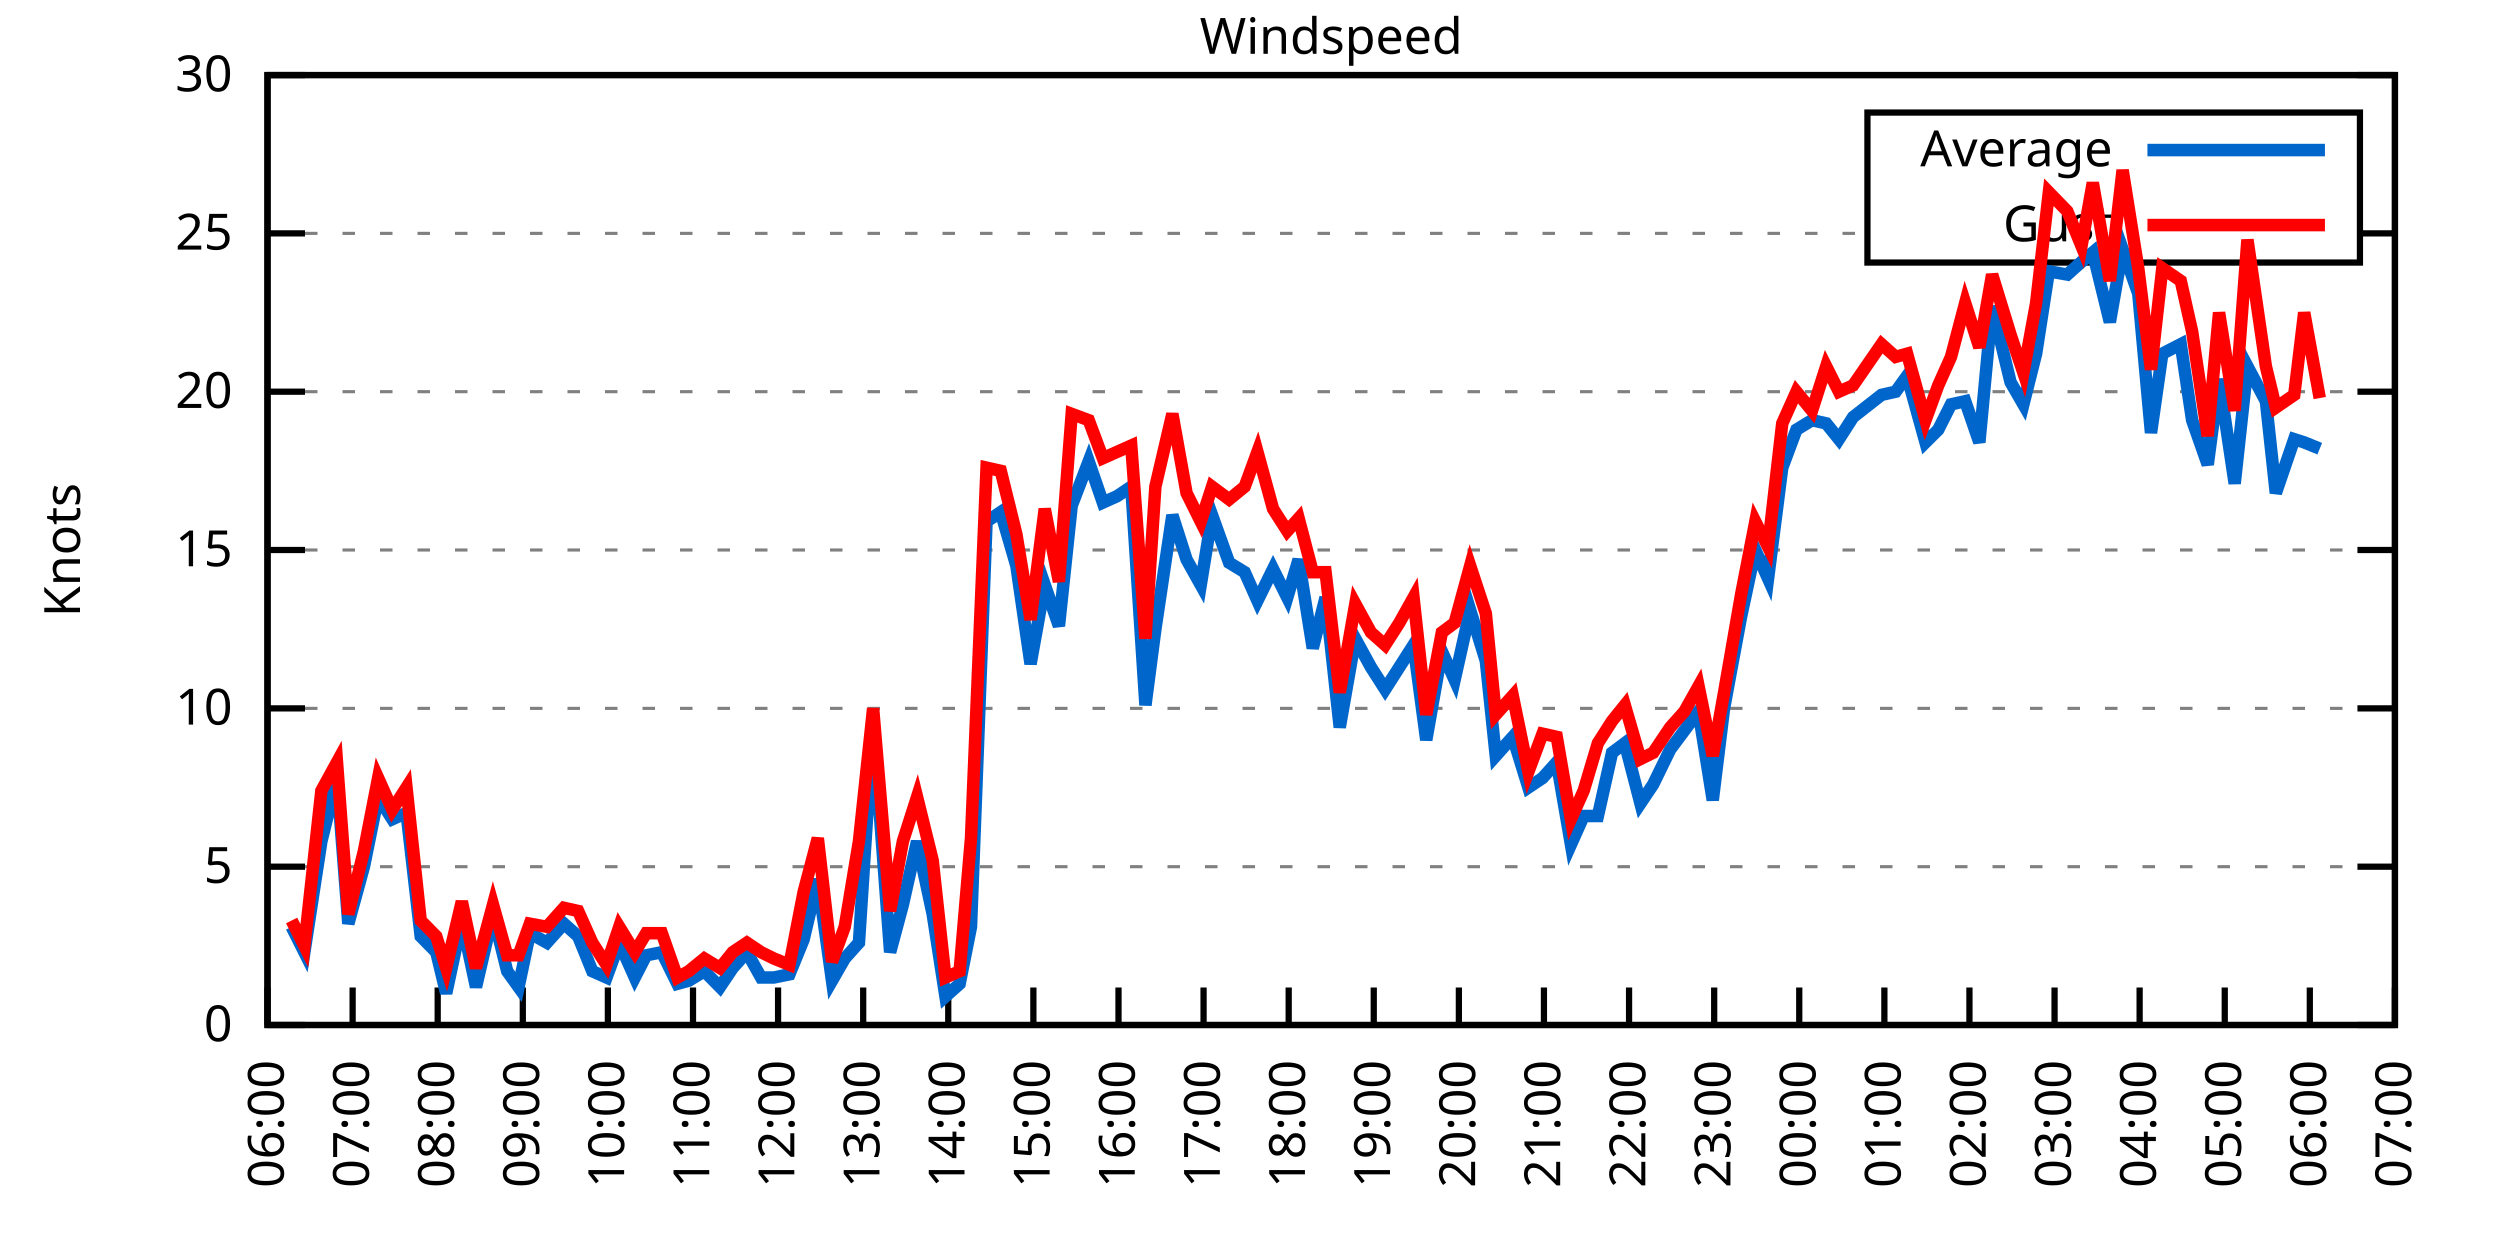
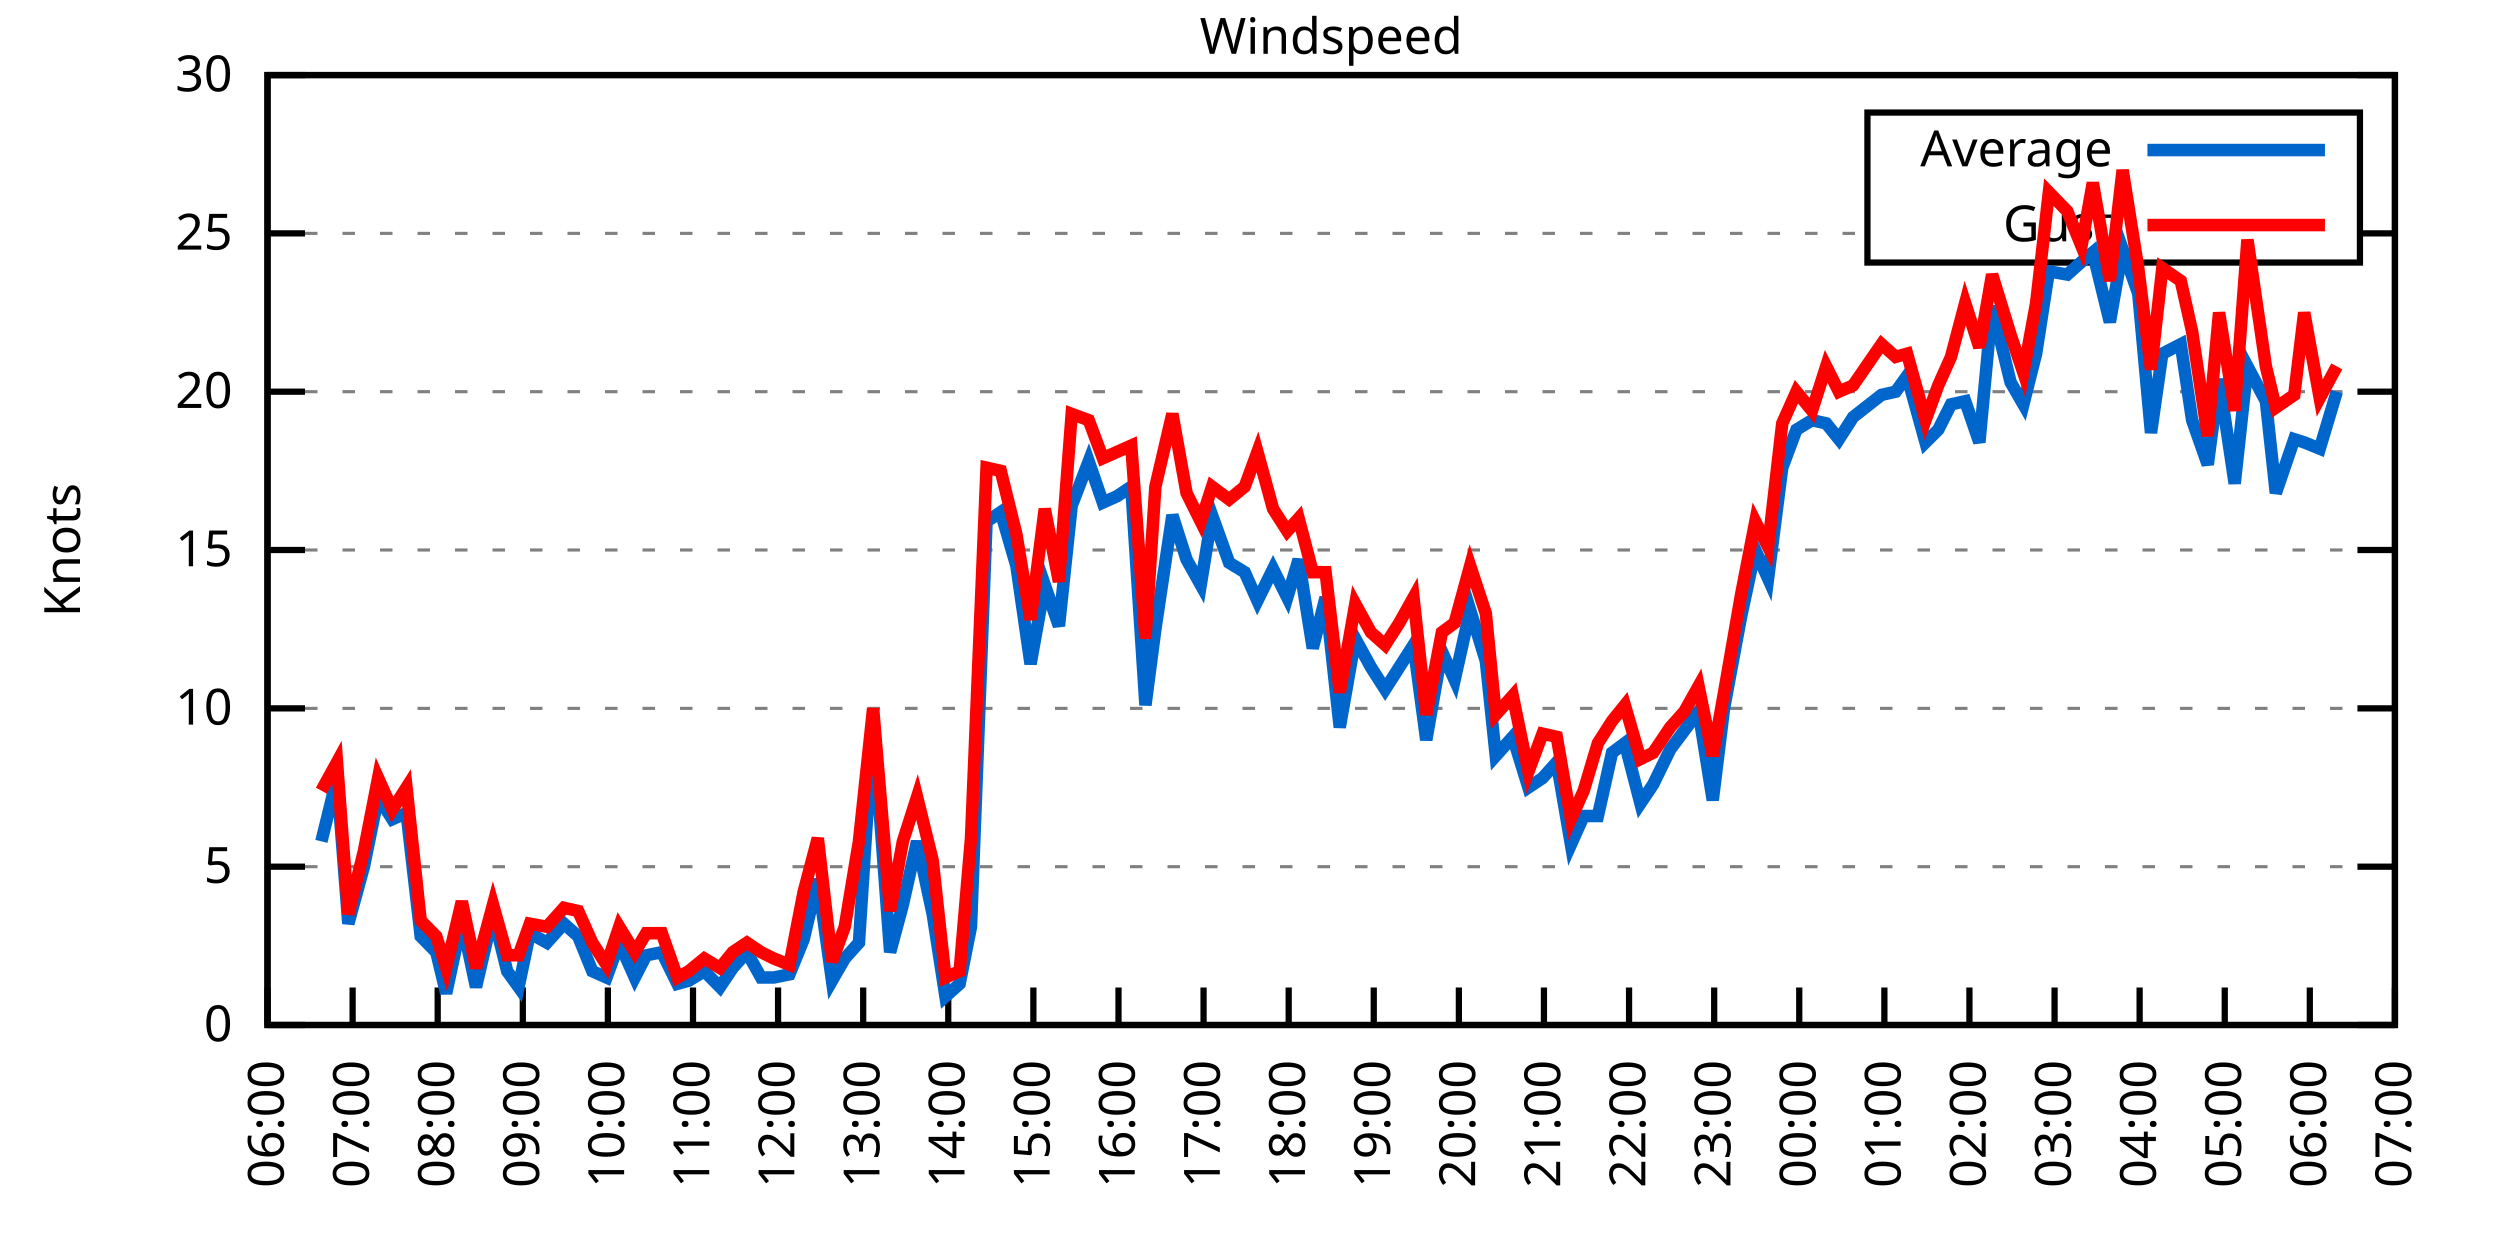
<svg xmlns="http://www.w3.org/2000/svg" xmlns:xlink="http://www.w3.org/1999/xlink" width="400" height="200" viewBox="0 0 400 200">
  <g id="gnuplot_canvas">
    <rect x="0" y="0" width="400" height="200" fill="none" />
    <defs>
      <circle id="gpDot" r="0.5" stroke-width="0.5" stroke="currentColor" />
      <path id="gpPt0" stroke-width="0.333" stroke="currentColor" d="M-1,0 h2 M0,-1 v2" />
      <path id="gpPt1" stroke-width="0.333" stroke="currentColor" d="M-1,-1 L1,1 M1,-1 L-1,1" />
      <path id="gpPt2" stroke-width="0.333" stroke="currentColor" d="M-1,0 L1,0 M0,-1 L0,1 M-1,-1 L1,1 M-1,1 L1,-1" />
      <rect id="gpPt3" stroke-width="0.333" stroke="currentColor" x="-1" y="-1" width="2" height="2" />
      <rect id="gpPt4" stroke-width="0.333" stroke="currentColor" fill="currentColor" x="-1" y="-1" width="2" height="2" />
      <circle id="gpPt5" stroke-width="0.333" stroke="currentColor" cx="0" cy="0" r="1" />
      <use xlink:href="#gpPt5" id="gpPt6" fill="currentColor" stroke="none" />
      <path id="gpPt7" stroke-width="0.333" stroke="currentColor" d="M0,-1.33 L-1.33,0.67 L1.33,0.67 z" />
      <use xlink:href="#gpPt7" id="gpPt8" fill="currentColor" stroke="none" />
      <use xlink:href="#gpPt7" id="gpPt9" stroke="currentColor" transform="rotate(180)" />
      <use xlink:href="#gpPt9" id="gpPt10" fill="currentColor" stroke="none" />
      <use xlink:href="#gpPt3" id="gpPt11" stroke="currentColor" transform="rotate(45)" />
      <use xlink:href="#gpPt11" id="gpPt12" fill="currentColor" stroke="none" />
      <path id="gpPt13" stroke-width="0.333" stroke="currentColor" d="M0,1.330 L1.265,0.411 L0.782,-1.067 L-0.782,-1.076 L-1.265,0.411 z" />
      <use xlink:href="#gpPt13" id="gpPt14" fill="currentColor" stroke="none" />
      <filter id="textbox" filterUnits="objectBoundingBox" x="0" y="0" height="1" width="1">
        <feFlood flood-color="white" flood-opacity="1" result="bgnd" />
        <feComposite in="SourceGraphic" in2="bgnd" operator="atop" />
      </filter>
      <filter id="greybox" filterUnits="objectBoundingBox" x="0" y="0" height="1" width="1">
        <feFlood flood-color="lightgrey" flood-opacity="1" result="grey" />
        <feComposite in="SourceGraphic" in2="grey" operator="atop" />
      </filter>
    </defs>
    <g fill="none" color="white" stroke="currentColor" stroke-width="1.00" stroke-linecap="butt" stroke-linejoin="miter">
</g>
    <g fill="none" color="black" stroke="currentColor" stroke-width="1.00" stroke-linecap="butt" stroke-linejoin="miter">
      <g stroke="none" shape-rendering="crispEdges">
        <polygon fill="rgb(255, 255, 255)" points="42.80,164.00 383.18,164.00 383.18,12.02 42.80,12.02 " />
      </g>
    </g>
    <g fill="none" color="black" stroke="currentColor" stroke-width="1.00" stroke-linecap="butt" stroke-linejoin="miter">
</g>
    <g fill="none" color="black" stroke="black" stroke-width="0.50" stroke-linecap="butt" stroke-linejoin="miter">
</g>
    <g fill="none" color="gray" stroke="currentColor" stroke-width="0.50" stroke-linecap="butt" stroke-linejoin="miter">
      <path stroke="gray" stroke-dasharray="2,4" class="gridline" d="M42.80,164.00 L383.19,164.00  " />
    </g>
    <g fill="none" color="gray" stroke="gray" stroke-width="1.00" stroke-linecap="butt" stroke-linejoin="miter">
</g>
    <g fill="none" color="black" stroke="currentColor" stroke-width="1.00" stroke-linecap="butt" stroke-linejoin="miter">
      <path stroke="black" d="M42.80,164.00 L48.80,164.00 M383.19,164.00 L377.19,164.00  " />
      <g transform="translate(37.20,166.60)" stroke="none" fill="black" font-family="Sans" font-size="8.00" text-anchor="end">
        <text>
          <tspan font-family="Sans"> 0</tspan>
        </text>
      </g>
    </g>
    <g fill="none" color="black" stroke="currentColor" stroke-width="1.00" stroke-linecap="butt" stroke-linejoin="miter">
</g>
    <g fill="none" color="black" stroke="black" stroke-width="0.50" stroke-linecap="butt" stroke-linejoin="miter">
</g>
    <g fill="none" color="gray" stroke="currentColor" stroke-width="0.50" stroke-linecap="butt" stroke-linejoin="miter">
      <path stroke="gray" stroke-dasharray="2,4" class="gridline" d="M42.80,138.67 L383.19,138.67  " />
    </g>
    <g fill="none" color="gray" stroke="gray" stroke-width="1.00" stroke-linecap="butt" stroke-linejoin="miter">
</g>
    <g fill="none" color="black" stroke="currentColor" stroke-width="1.00" stroke-linecap="butt" stroke-linejoin="miter">
      <path stroke="black" d="M42.80,138.67 L48.80,138.67 M383.19,138.67 L377.19,138.67  " />
      <g transform="translate(37.20,141.27)" stroke="none" fill="black" font-family="Sans" font-size="8.00" text-anchor="end">
        <text>
          <tspan font-family="Sans"> 5</tspan>
        </text>
      </g>
    </g>
    <g fill="none" color="black" stroke="currentColor" stroke-width="1.00" stroke-linecap="butt" stroke-linejoin="miter">
</g>
    <g fill="none" color="black" stroke="black" stroke-width="0.50" stroke-linecap="butt" stroke-linejoin="miter">
</g>
    <g fill="none" color="gray" stroke="currentColor" stroke-width="0.50" stroke-linecap="butt" stroke-linejoin="miter">
      <path stroke="gray" stroke-dasharray="2,4" class="gridline" d="M42.80,113.34 L383.19,113.34  " />
    </g>
    <g fill="none" color="gray" stroke="gray" stroke-width="1.00" stroke-linecap="butt" stroke-linejoin="miter">
</g>
    <g fill="none" color="black" stroke="currentColor" stroke-width="1.00" stroke-linecap="butt" stroke-linejoin="miter">
      <path stroke="black" d="M42.80,113.34 L48.80,113.34 M383.19,113.34 L377.19,113.34  " />
      <g transform="translate(37.20,115.94)" stroke="none" fill="black" font-family="Sans" font-size="8.00" text-anchor="end">
        <text>
          <tspan font-family="Sans"> 10</tspan>
        </text>
      </g>
    </g>
    <g fill="none" color="black" stroke="currentColor" stroke-width="1.00" stroke-linecap="butt" stroke-linejoin="miter">
</g>
    <g fill="none" color="black" stroke="black" stroke-width="0.50" stroke-linecap="butt" stroke-linejoin="miter">
</g>
    <g fill="none" color="gray" stroke="currentColor" stroke-width="0.50" stroke-linecap="butt" stroke-linejoin="miter">
      <path stroke="gray" stroke-dasharray="2,4" class="gridline" d="M42.80,88.00 L383.19,88.00  " />
    </g>
    <g fill="none" color="gray" stroke="gray" stroke-width="1.00" stroke-linecap="butt" stroke-linejoin="miter">
</g>
    <g fill="none" color="black" stroke="currentColor" stroke-width="1.00" stroke-linecap="butt" stroke-linejoin="miter">
      <path stroke="black" d="M42.80,88.00 L48.80,88.00 M383.19,88.00 L377.19,88.00  " />
      <g transform="translate(37.20,90.60)" stroke="none" fill="black" font-family="Sans" font-size="8.00" text-anchor="end">
        <text>
          <tspan font-family="Sans"> 15</tspan>
        </text>
      </g>
    </g>
    <g fill="none" color="black" stroke="currentColor" stroke-width="1.00" stroke-linecap="butt" stroke-linejoin="miter">
</g>
    <g fill="none" color="black" stroke="black" stroke-width="0.50" stroke-linecap="butt" stroke-linejoin="miter">
</g>
    <g fill="none" color="gray" stroke="currentColor" stroke-width="0.50" stroke-linecap="butt" stroke-linejoin="miter">
      <path stroke="gray" stroke-dasharray="2,4" class="gridline" d="M42.80,62.67 L383.19,62.67  " />
    </g>
    <g fill="none" color="gray" stroke="gray" stroke-width="1.00" stroke-linecap="butt" stroke-linejoin="miter">
</g>
    <g fill="none" color="black" stroke="currentColor" stroke-width="1.00" stroke-linecap="butt" stroke-linejoin="miter">
      <path stroke="black" d="M42.80,62.67 L48.80,62.67 M383.19,62.67 L377.19,62.67  " />
      <g transform="translate(37.20,65.27)" stroke="none" fill="black" font-family="Sans" font-size="8.00" text-anchor="end">
        <text>
          <tspan font-family="Sans"> 20</tspan>
        </text>
      </g>
    </g>
    <g fill="none" color="black" stroke="currentColor" stroke-width="1.00" stroke-linecap="butt" stroke-linejoin="miter">
</g>
    <g fill="none" color="black" stroke="black" stroke-width="0.50" stroke-linecap="butt" stroke-linejoin="miter">
</g>
    <g fill="none" color="gray" stroke="currentColor" stroke-width="0.50" stroke-linecap="butt" stroke-linejoin="miter">
      <path stroke="gray" stroke-dasharray="2,4" class="gridline" d="M42.80,37.34 L298.79,37.34 M377.59,37.34 L383.19,37.34  " />
    </g>
    <g fill="none" color="gray" stroke="gray" stroke-width="1.00" stroke-linecap="butt" stroke-linejoin="miter">
</g>
    <g fill="none" color="black" stroke="currentColor" stroke-width="1.00" stroke-linecap="butt" stroke-linejoin="miter">
      <path stroke="black" d="M42.80,37.34 L48.80,37.34 M383.19,37.34 L377.19,37.34  " />
      <g transform="translate(37.20,39.94)" stroke="none" fill="black" font-family="Sans" font-size="8.00" text-anchor="end">
        <text>
          <tspan font-family="Sans"> 25</tspan>
        </text>
      </g>
    </g>
    <g fill="none" color="black" stroke="currentColor" stroke-width="1.00" stroke-linecap="butt" stroke-linejoin="miter">
</g>
    <g fill="none" color="black" stroke="black" stroke-width="0.50" stroke-linecap="butt" stroke-linejoin="miter">
</g>
    <g fill="none" color="gray" stroke="currentColor" stroke-width="0.50" stroke-linecap="butt" stroke-linejoin="miter">
      <path stroke="gray" stroke-dasharray="2,4" class="gridline" d="M42.80,12.01 L383.19,12.01  " />
    </g>
    <g fill="none" color="gray" stroke="gray" stroke-width="1.00" stroke-linecap="butt" stroke-linejoin="miter">
</g>
    <g fill="none" color="black" stroke="currentColor" stroke-width="1.00" stroke-linecap="butt" stroke-linejoin="miter">
      <path stroke="black" d="M42.80,12.01 L48.80,12.01 M383.19,12.01 L377.19,12.01  " />
      <g transform="translate(37.20,14.61)" stroke="none" fill="black" font-family="Sans" font-size="8.00" text-anchor="end">
        <text>
          <tspan font-family="Sans"> 30</tspan>
        </text>
      </g>
    </g>
    <g fill="none" color="black" stroke="currentColor" stroke-width="1.00" stroke-linecap="butt" stroke-linejoin="miter">
      <path stroke="black" d="M42.80,164.00 L42.80,158.00  " />
      <g transform="translate(45.40,169.60) rotate(270.00)" stroke="none" fill="black" font-family="Sans" font-size="8.00" text-anchor="end">
        <text>
          <tspan font-family="Sans">06:00</tspan>
        </text>
      </g>
    </g>
    <g fill="none" color="black" stroke="currentColor" stroke-width="1.00" stroke-linecap="butt" stroke-linejoin="miter">
      <path stroke="black" d="M56.42,164.00 L56.42,158.00  " />
      <g transform="translate(59.02,169.60) rotate(270.00)" stroke="none" fill="black" font-family="Sans" font-size="8.00" text-anchor="end">
        <text>
          <tspan font-family="Sans">07:00</tspan>
        </text>
      </g>
    </g>
    <g fill="none" color="black" stroke="currentColor" stroke-width="1.00" stroke-linecap="butt" stroke-linejoin="miter">
      <path stroke="black" d="M70.03,164.00 L70.03,158.00  " />
      <g transform="translate(72.63,169.60) rotate(270.00)" stroke="none" fill="black" font-family="Sans" font-size="8.00" text-anchor="end">
        <text>
          <tspan font-family="Sans">08:00</tspan>
        </text>
      </g>
    </g>
    <g fill="none" color="black" stroke="currentColor" stroke-width="1.00" stroke-linecap="butt" stroke-linejoin="miter">
      <path stroke="black" d="M83.65,164.00 L83.65,158.00  " />
      <g transform="translate(86.25,169.60) rotate(270.00)" stroke="none" fill="black" font-family="Sans" font-size="8.00" text-anchor="end">
        <text>
          <tspan font-family="Sans">09:00</tspan>
        </text>
      </g>
    </g>
    <g fill="none" color="black" stroke="currentColor" stroke-width="1.00" stroke-linecap="butt" stroke-linejoin="miter">
      <path stroke="black" d="M97.26,164.00 L97.26,158.00  " />
      <g transform="translate(99.86,169.60) rotate(270.00)" stroke="none" fill="black" font-family="Sans" font-size="8.00" text-anchor="end">
        <text>
          <tspan font-family="Sans">10:00</tspan>
        </text>
      </g>
    </g>
    <g fill="none" color="black" stroke="currentColor" stroke-width="1.00" stroke-linecap="butt" stroke-linejoin="miter">
      <path stroke="black" d="M110.88,164.00 L110.88,158.00  " />
      <g transform="translate(113.48,169.60) rotate(270.00)" stroke="none" fill="black" font-family="Sans" font-size="8.00" text-anchor="end">
        <text>
          <tspan font-family="Sans">11:00</tspan>
        </text>
      </g>
    </g>
    <g fill="none" color="black" stroke="currentColor" stroke-width="1.00" stroke-linecap="butt" stroke-linejoin="miter">
      <path stroke="black" d="M124.49,164.00 L124.49,158.00  " />
      <g transform="translate(127.09,169.60) rotate(270.00)" stroke="none" fill="black" font-family="Sans" font-size="8.00" text-anchor="end">
        <text>
          <tspan font-family="Sans">12:00</tspan>
        </text>
      </g>
    </g>
    <g fill="none" color="black" stroke="currentColor" stroke-width="1.00" stroke-linecap="butt" stroke-linejoin="miter">
      <path stroke="black" d="M138.11,164.00 L138.11,158.00  " />
      <g transform="translate(140.71,169.60) rotate(270.00)" stroke="none" fill="black" font-family="Sans" font-size="8.00" text-anchor="end">
        <text>
          <tspan font-family="Sans">13:00</tspan>
        </text>
      </g>
    </g>
    <g fill="none" color="black" stroke="currentColor" stroke-width="1.00" stroke-linecap="butt" stroke-linejoin="miter">
      <path stroke="black" d="M151.72,164.00 L151.72,158.00  " />
      <g transform="translate(154.32,169.60) rotate(270.00)" stroke="none" fill="black" font-family="Sans" font-size="8.00" text-anchor="end">
        <text>
          <tspan font-family="Sans">14:00</tspan>
        </text>
      </g>
    </g>
    <g fill="none" color="black" stroke="currentColor" stroke-width="1.00" stroke-linecap="butt" stroke-linejoin="miter">
      <path stroke="black" d="M165.34,164.00 L165.34,158.00  " />
      <g transform="translate(167.94,169.60) rotate(270.00)" stroke="none" fill="black" font-family="Sans" font-size="8.00" text-anchor="end">
        <text>
          <tspan font-family="Sans">15:00</tspan>
        </text>
      </g>
    </g>
    <g fill="none" color="black" stroke="currentColor" stroke-width="1.00" stroke-linecap="butt" stroke-linejoin="miter">
      <path stroke="black" d="M178.96,164.00 L178.96,158.00  " />
      <g transform="translate(181.56,169.60) rotate(270.00)" stroke="none" fill="black" font-family="Sans" font-size="8.00" text-anchor="end">
        <text>
          <tspan font-family="Sans">16:00</tspan>
        </text>
      </g>
    </g>
    <g fill="none" color="black" stroke="currentColor" stroke-width="1.00" stroke-linecap="butt" stroke-linejoin="miter">
      <path stroke="black" d="M192.57,164.00 L192.57,158.00  " />
      <g transform="translate(195.17,169.60) rotate(270.00)" stroke="none" fill="black" font-family="Sans" font-size="8.00" text-anchor="end">
        <text>
          <tspan font-family="Sans">17:00</tspan>
        </text>
      </g>
    </g>
    <g fill="none" color="black" stroke="currentColor" stroke-width="1.00" stroke-linecap="butt" stroke-linejoin="miter">
      <path stroke="black" d="M206.19,164.00 L206.19,158.00  " />
      <g transform="translate(208.79,169.60) rotate(270.00)" stroke="none" fill="black" font-family="Sans" font-size="8.00" text-anchor="end">
        <text>
          <tspan font-family="Sans">18:00</tspan>
        </text>
      </g>
    </g>
    <g fill="none" color="black" stroke="currentColor" stroke-width="1.00" stroke-linecap="butt" stroke-linejoin="miter">
      <path stroke="black" d="M219.80,164.00 L219.80,158.00  " />
      <g transform="translate(222.40,169.60) rotate(270.00)" stroke="none" fill="black" font-family="Sans" font-size="8.00" text-anchor="end">
        <text>
          <tspan font-family="Sans">19:00</tspan>
        </text>
      </g>
    </g>
    <g fill="none" color="black" stroke="currentColor" stroke-width="1.00" stroke-linecap="butt" stroke-linejoin="miter">
      <path stroke="black" d="M233.42,164.00 L233.42,158.00  " />
      <g transform="translate(236.02,169.60) rotate(270.00)" stroke="none" fill="black" font-family="Sans" font-size="8.00" text-anchor="end">
        <text>
          <tspan font-family="Sans">20:00</tspan>
        </text>
      </g>
    </g>
    <g fill="none" color="black" stroke="currentColor" stroke-width="1.00" stroke-linecap="butt" stroke-linejoin="miter">
      <path stroke="black" d="M247.03,164.00 L247.03,158.00  " />
      <g transform="translate(249.63,169.60) rotate(270.00)" stroke="none" fill="black" font-family="Sans" font-size="8.00" text-anchor="end">
        <text>
          <tspan font-family="Sans">21:00</tspan>
        </text>
      </g>
    </g>
    <g fill="none" color="black" stroke="currentColor" stroke-width="1.00" stroke-linecap="butt" stroke-linejoin="miter">
      <path stroke="black" d="M260.65,164.00 L260.65,158.00  " />
      <g transform="translate(263.25,169.60) rotate(270.00)" stroke="none" fill="black" font-family="Sans" font-size="8.00" text-anchor="end">
        <text>
          <tspan font-family="Sans">22:00</tspan>
        </text>
      </g>
    </g>
    <g fill="none" color="black" stroke="currentColor" stroke-width="1.00" stroke-linecap="butt" stroke-linejoin="miter">
      <path stroke="black" d="M274.27,164.00 L274.27,158.00  " />
      <g transform="translate(276.87,169.60) rotate(270.00)" stroke="none" fill="black" font-family="Sans" font-size="8.00" text-anchor="end">
        <text>
          <tspan font-family="Sans">23:00</tspan>
        </text>
      </g>
    </g>
    <g fill="none" color="black" stroke="currentColor" stroke-width="1.00" stroke-linecap="butt" stroke-linejoin="miter">
      <path stroke="black" d="M287.88,164.00 L287.88,158.00  " />
      <g transform="translate(290.48,169.60) rotate(270.00)" stroke="none" fill="black" font-family="Sans" font-size="8.00" text-anchor="end">
        <text>
          <tspan font-family="Sans">00:00</tspan>
        </text>
      </g>
    </g>
    <g fill="none" color="black" stroke="currentColor" stroke-width="1.00" stroke-linecap="butt" stroke-linejoin="miter">
      <path stroke="black" d="M301.50,164.00 L301.50,158.00  " />
      <g transform="translate(304.10,169.60) rotate(270.00)" stroke="none" fill="black" font-family="Sans" font-size="8.00" text-anchor="end">
        <text>
          <tspan font-family="Sans">01:00</tspan>
        </text>
      </g>
    </g>
    <g fill="none" color="black" stroke="currentColor" stroke-width="1.00" stroke-linecap="butt" stroke-linejoin="miter">
      <path stroke="black" d="M315.11,164.00 L315.11,158.00  " />
      <g transform="translate(317.71,169.60) rotate(270.00)" stroke="none" fill="black" font-family="Sans" font-size="8.00" text-anchor="end">
        <text>
          <tspan font-family="Sans">02:00</tspan>
        </text>
      </g>
    </g>
    <g fill="none" color="black" stroke="currentColor" stroke-width="1.00" stroke-linecap="butt" stroke-linejoin="miter">
      <path stroke="black" d="M328.73,164.00 L328.73,158.00  " />
      <g transform="translate(331.33,169.60) rotate(270.00)" stroke="none" fill="black" font-family="Sans" font-size="8.00" text-anchor="end">
        <text>
          <tspan font-family="Sans">03:00</tspan>
        </text>
      </g>
    </g>
    <g fill="none" color="black" stroke="currentColor" stroke-width="1.00" stroke-linecap="butt" stroke-linejoin="miter">
      <path stroke="black" d="M342.34,164.00 L342.34,158.00  " />
      <g transform="translate(344.94,169.60) rotate(270.00)" stroke="none" fill="black" font-family="Sans" font-size="8.00" text-anchor="end">
        <text>
          <tspan font-family="Sans">04:00</tspan>
        </text>
      </g>
    </g>
    <g fill="none" color="black" stroke="currentColor" stroke-width="1.00" stroke-linecap="butt" stroke-linejoin="miter">
      <path stroke="black" d="M355.96,164.00 L355.96,158.00  " />
      <g transform="translate(358.56,169.60) rotate(270.00)" stroke="none" fill="black" font-family="Sans" font-size="8.00" text-anchor="end">
        <text>
          <tspan font-family="Sans">05:00</tspan>
        </text>
      </g>
    </g>
    <g fill="none" color="black" stroke="currentColor" stroke-width="1.00" stroke-linecap="butt" stroke-linejoin="miter">
      <path stroke="black" d="M369.57,164.00 L369.57,158.00  " />
      <g transform="translate(372.17,169.60) rotate(270.00)" stroke="none" fill="black" font-family="Sans" font-size="8.00" text-anchor="end">
        <text>
          <tspan font-family="Sans">06:00</tspan>
        </text>
      </g>
    </g>
    <g fill="none" color="black" stroke="currentColor" stroke-width="1.00" stroke-linecap="butt" stroke-linejoin="miter">
      <path stroke="black" d="M383.19,164.00 L383.19,158.00  " />
      <g transform="translate(385.79,169.60) rotate(270.00)" stroke="none" fill="black" font-family="Sans" font-size="8.00" text-anchor="end">
        <text>
          <tspan font-family="Sans">07:00</tspan>
        </text>
      </g>
    </g>
    <g fill="none" color="black" stroke="currentColor" stroke-width="1.00" stroke-linecap="butt" stroke-linejoin="miter">
</g>
    <g fill="none" color="black" stroke="currentColor" stroke-width="1.00" stroke-linecap="butt" stroke-linejoin="miter">
      <path stroke="black" d="M42.80,12.01 L42.80,164.00 L383.19,164.00 L383.19,12.01 L42.80,12.01 Z  " />
    </g>
    <g fill="none" color="black" stroke="currentColor" stroke-width="1.00" stroke-linecap="butt" stroke-linejoin="miter">
</g>
    <g fill="none" color="black" stroke="currentColor" stroke-width="1.00" stroke-linecap="butt" stroke-linejoin="miter">
      <path stroke="black" d="M298.79,42.01 L298.79,18.01 L377.59,18.01 L377.59,42.01 L298.79,42.01 Z  " />
    </g>
    <g id="Windspeed_plot_1">
      <g fill="none" color="white" stroke="black" stroke-width="2.00" stroke-linecap="butt" stroke-linejoin="miter">
</g>
      <g fill="none" color="black" stroke="currentColor" stroke-width="2.00" stroke-linecap="butt" stroke-linejoin="miter">
        <g transform="translate(337.99,26.61)" stroke="none" fill="black" font-family="Sans" font-size="8.00" text-anchor="end">
          <text>
            <tspan font-family="Sans">Average</tspan>
          </text>
        </g>
      </g>
      <g fill="none" color="black" stroke="currentColor" stroke-width="2.00" stroke-linecap="butt" stroke-linejoin="miter">
-         <path stroke="rgb(  0, 102, 204)" d="M343.59,24.01 L371.99,24.01 M46.66,148.29 L48.70,152.35 L51.42,134.62 L53.92,124.48 L55.73,147.79 L58.23,138.67   L60.50,127.52 L62.77,131.07 L65.04,130.06 L67.31,149.81 L69.80,152.35 L71.39,158.93 L73.89,147.28 L76.16,157.92   L78.88,146.27 L81.15,155.39 L82.97,157.92 L84.78,149.31 L87.50,150.83 L90.23,147.79 L92.50,149.81 L94.77,155.39   L97.04,156.40 L99.08,150.83 L101.57,156.40 L103.39,152.85 L105.89,152.35 L108.38,157.41 L110.20,156.91 L112.69,155.39   L115.19,157.92 L117.23,154.88 L119.50,152.35 L121.77,156.40 L123.81,156.40 L126.31,155.89 L128.58,150.32 L130.85,140.69   L133.12,156.91 L135.16,153.36 L137.43,150.83 L139.70,115.87 L142.42,152.35 L144.46,144.75 L146.73,134.62 L149.23,146.27   L151.27,159.44 L153.54,157.41 L155.36,148.29 L157.85,83.45 L160.12,81.93 L162.62,90.54 L164.89,106.24 L167.16,93.58   L169.43,100.16 L171.47,80.91 L174.19,73.82 L176.46,80.41 L178.73,79.39 L181.00,77.87 L183.27,112.83 L184.86,100.67   L187.58,82.43 L189.85,89.52 L192.12,93.58 L193.93,82.43 L196.66,90.03 L199.15,91.55 L201.19,96.11 L203.69,91.04   L205.96,95.60 L207.78,89.52 L210.04,103.71 L212.09,95.60 L214.36,116.38 L216.85,102.19 L219.35,106.75 L221.62,110.30   L223.89,106.75 L226.16,103.20 L228.20,118.40 L230.70,104.22 L232.74,108.78 L235.23,97.63 L237.73,105.74 L239.32,120.94   L242.04,117.90 L244.54,126.00 L246.81,124.48 L249.08,121.95 L251.35,135.12 L253.39,130.56 L255.66,130.56 L257.93,120.43   L259.97,118.91 L262.47,128.54 L264.51,125.50 L267.23,119.92 L269.50,116.88 L271.77,113.84 L274.04,128.03 L275.85,113.34   L278.58,98.64 L280.85,88.00 L282.89,92.56 L285.16,74.83 L287.43,68.75 L289.92,67.23 L292.19,67.74 L294.23,70.27   L296.50,66.73 L301.04,63.18 L303.31,62.67 L305.13,60.14 L308.08,70.78 L310.12,68.75 L312.16,64.70 L314.43,64.19   L316.70,70.78 L318.74,48.99 L321.69,61.15 L323.74,64.70 L325.78,56.59 L327.82,43.42 L330.77,43.93 L333.04,41.90   L334.85,40.38 L337.58,51.53 L339.62,39.87 L342.12,46.97 L344.16,69.26 L345.97,56.59 L348.92,55.07 L350.74,67.23   L353.24,74.33 L355.05,60.65 L357.55,77.37 L359.59,58.62 L362.54,64.19 L364.13,78.89 L367.08,70.27 L368.67,70.78   L371.16,71.79  " />
+         <path stroke="rgb(  0, 102, 204)" d="M343.59,24.01 L371.99,24.01 M51.42,134.62 L53.92,124.48 L55.73,147.79 L58.23,138.67 L60.50,127.52 L62.77,131.07   L65.04,130.06 L67.31,149.81 L69.80,152.35 L71.39,158.93 L73.89,147.28 L76.16,157.92 L78.88,146.27 L81.15,155.39   L82.97,157.92 L84.78,149.31 L87.50,150.83 L90.23,147.79 L92.50,149.81 L94.77,155.39 L97.04,156.40 L99.08,150.83   L101.57,156.40 L103.39,152.85 L105.89,152.35 L108.38,157.41 L110.20,156.91 L112.69,155.39 L115.19,157.92 L117.23,154.88   L119.50,152.35 L121.77,156.40 L123.81,156.40 L126.31,155.89 L128.58,150.32 L130.85,140.69 L133.12,156.91 L135.16,153.36   L137.43,150.83 L139.70,115.87 L142.42,152.35 L144.46,144.75 L146.73,134.62 L149.23,146.27 L151.27,159.44 L153.54,157.41   L155.36,148.29 L157.85,83.45 L160.12,81.93 L162.62,90.54 L164.89,106.24 L167.16,93.58 L169.43,100.16 L171.47,80.91   L174.19,73.82 L176.46,80.41 L178.73,79.39 L181.00,77.87 L183.27,112.83 L184.86,100.67 L187.58,82.43 L189.85,89.52   L192.12,93.58 L193.93,82.43 L196.66,90.03 L199.15,91.55 L201.19,96.11 L203.69,91.04 L205.96,95.60 L207.78,89.52   L210.04,103.71 L212.09,95.60 L214.36,116.38 L216.85,102.19 L219.35,106.75 L221.62,110.30 L223.89,106.75 L226.16,103.20   L228.20,118.40 L230.70,104.22 L232.74,108.78 L235.23,97.63 L237.73,105.74 L239.32,120.94 L242.04,117.90 L244.54,126.00   L246.81,124.48 L249.08,121.95 L251.35,135.12 L253.39,130.56 L255.66,130.56 L257.93,120.43 L259.97,118.91 L262.47,128.54   L264.51,125.50 L267.23,119.92 L269.50,116.88 L271.77,113.84 L274.04,128.03 L275.85,113.34 L278.58,98.64 L280.85,88.00   L282.89,92.56 L285.16,74.83 L287.43,68.75 L289.92,67.23 L292.19,67.74 L294.23,70.27 L296.50,66.73 L301.04,63.18   L303.31,62.67 L305.13,60.14 L308.08,70.78 L310.12,68.75 L312.16,64.70 L314.43,64.19 L316.70,70.78 L318.74,48.99   L321.69,61.15 L323.74,64.70 L325.78,56.59 L327.82,43.42 L330.77,43.93 L333.04,41.90 L334.85,40.38 L337.58,51.53   L339.62,39.87 L342.12,46.97 L344.16,69.26 L345.97,56.59 L348.92,55.07 L350.74,67.23 L353.24,74.33 L355.05,60.65   L357.55,77.37 L359.59,58.62 L362.54,64.19 L364.13,78.89 L367.08,70.27 L368.67,70.78 L371.16,71.79 L373.89,62.67    " />
      </g>
    </g>
    <g id="Windspeed_plot_2">
      <g fill="none" color="black" stroke="currentColor" stroke-width="2.00" stroke-linecap="butt" stroke-linejoin="miter">
        <g transform="translate(337.99,38.61)" stroke="none" fill="black" font-family="Sans" font-size="8.00" text-anchor="end">
          <text>
            <tspan font-family="Sans">Gust</tspan>
          </text>
        </g>
      </g>
      <g fill="none" color="black" stroke="currentColor" stroke-width="2.00" stroke-linecap="butt" stroke-linejoin="miter">
-         <path stroke="rgb(255,   0,   0)" d="M343.59,36.01 L371.99,36.01 M46.66,147.28 L48.70,151.33 L51.42,126.51 L53.92,121.95 L55.73,146.27 L58.23,136.14   L60.50,124.48 L62.77,129.55 L65.04,126.00 L67.31,147.28 L69.80,149.81 L71.39,154.88 L73.89,144.24 L76.16,154.88   L78.88,144.75 L81.15,152.85 L82.97,152.85 L84.78,147.79 L87.50,148.29 L90.23,145.25 L92.50,145.76 L94.77,150.83   L97.04,154.37 L99.08,148.29 L101.57,152.35 L103.39,149.31 L105.89,149.31 L108.38,156.40 L110.20,155.39 L112.69,153.36   L115.19,154.88 L117.23,152.35 L119.50,150.83 L121.77,152.35 L123.81,153.36 L126.31,154.37 L128.58,142.72 L130.85,134.11   L133.12,153.87 L135.16,148.29 L137.43,134.62 L139.70,113.34 L142.42,145.76 L144.46,134.62 L146.73,127.52 L149.23,137.66   L151.27,156.40 L153.54,155.39 L155.36,134.11 L157.85,74.83 L160.12,75.34 L162.62,85.47 L164.89,99.15 L167.16,81.42   L169.43,93.07 L171.47,66.22 L174.19,67.23 L176.46,73.31 L178.73,72.30 L181.00,71.29 L183.27,102.19 L184.86,77.87   L187.58,66.22 L189.85,78.89 L192.12,83.45 L193.93,77.87 L196.66,79.90 L199.15,77.87 L201.19,72.30 L203.69,81.42   L205.96,84.97 L207.78,82.94 L210.04,91.55 L212.09,91.55 L214.36,110.80 L216.85,96.62 L219.35,101.18 L221.62,103.20   L223.89,99.66 L226.16,95.60 L228.20,114.35 L230.70,101.18 L232.74,99.66 L235.23,90.54 L237.73,98.14 L239.32,114.35   L242.04,111.31 L244.54,123.47 L246.81,117.39 L249.08,117.90 L251.35,131.07 L253.39,126.51 L255.66,118.91 L257.93,115.36   L259.97,112.83 L262.47,121.44 L264.51,120.43 L267.23,116.38 L269.50,113.84 L271.77,109.79 L274.04,120.94 L275.85,110.80   L278.58,95.10 L280.85,83.45 L282.89,87.50 L285.16,67.74 L287.43,62.67 L289.92,65.71 L292.19,58.62 L294.23,62.67   L296.50,61.66 L301.04,55.07 L303.31,57.10 L305.13,56.59 L308.08,67.23 L310.12,61.66 L312.16,57.10 L314.43,48.49   L316.70,55.58 L318.74,43.93 L321.69,53.55 L323.74,59.63 L325.78,48.49 L327.82,30.76 L330.77,33.80 L333.04,39.37   L334.85,29.24 L337.58,44.94 L339.62,27.21 L342.12,42.91 L344.16,59.13 L345.97,42.91 L348.92,44.94 L350.74,53.05   L353.24,69.77 L355.05,50.01 L357.55,65.71 L359.59,38.35 L362.54,58.62 L364.13,65.21 L367.08,63.18 L368.67,50.01   L371.16,63.69  " />
+         <path stroke="rgb(255,   0,   0)" d="M343.59,36.01 L371.99,36.01 M51.42,126.51 L53.92,121.95 L55.73,146.27 L58.23,136.14 L60.50,124.48 L62.77,129.55   L65.04,126.00 L67.31,147.28 L69.80,149.81 L71.39,154.88 L73.89,144.24 L76.16,154.88 L78.88,144.75 L81.15,152.85   L82.97,152.85 L84.78,147.79 L87.50,148.29 L90.23,145.25 L92.50,145.76 L94.77,150.83 L97.04,154.37 L99.08,148.29   L101.57,152.35 L103.39,149.31 L105.89,149.31 L108.38,156.40 L110.20,155.39 L112.69,153.36 L115.19,154.88 L117.23,152.35   L119.50,150.83 L121.77,152.35 L123.81,153.36 L126.31,154.37 L128.58,142.72 L130.85,134.11 L133.12,153.87 L135.16,148.29   L137.43,134.62 L139.70,113.34 L142.42,145.76 L144.46,134.62 L146.73,127.52 L149.23,137.66 L151.27,156.40 L153.54,155.39   L155.36,134.11 L157.85,74.83 L160.12,75.34 L162.62,85.47 L164.89,99.15 L167.16,81.42 L169.43,93.07 L171.47,66.22   L174.19,67.23 L176.46,73.31 L178.73,72.30 L181.00,71.29 L183.27,102.19 L184.86,77.87 L187.58,66.22 L189.85,78.89   L192.12,83.45 L193.93,77.87 L196.66,79.90 L199.15,77.87 L201.19,72.30 L203.69,81.42 L205.96,84.97 L207.78,82.94   L210.04,91.55 L212.09,91.55 L214.36,110.80 L216.85,96.62 L219.35,101.18 L221.62,103.20 L223.89,99.66 L226.16,95.60   L228.20,114.35 L230.70,101.18 L232.74,99.66 L235.23,90.54 L237.73,98.14 L239.32,114.35 L242.04,111.31 L244.54,123.47   L246.81,117.39 L249.08,117.90 L251.35,131.07 L253.39,126.51 L255.66,118.91 L257.93,115.36 L259.97,112.83 L262.47,121.44   L264.51,120.43 L267.23,116.38 L269.50,113.84 L271.77,109.79 L274.04,120.94 L275.85,110.80 L278.58,95.10 L280.85,83.45   L282.89,87.50 L285.16,67.74 L287.43,62.67 L289.92,65.71 L292.19,58.62 L294.23,62.67 L296.50,61.66 L301.04,55.07   L303.31,57.10 L305.13,56.59 L308.08,67.23 L310.12,61.66 L312.16,57.10 L314.43,48.49 L316.70,55.58 L318.74,43.93   L321.69,53.55 L323.74,59.63 L325.78,48.49 L327.82,30.76 L330.77,33.80 L333.04,39.37 L334.85,29.24 L337.58,44.94   L339.62,27.21 L342.12,42.91 L344.16,59.13 L345.97,42.91 L348.92,44.94 L350.74,53.05 L353.24,69.77 L355.05,50.01   L357.55,65.71 L359.59,38.35 L362.54,58.62 L364.13,65.21 L367.08,63.18 L368.67,50.01 L371.16,63.69 L373.89,58.62    " />
      </g>
    </g>
    <g fill="none" color="black" stroke="currentColor" stroke-width="2.00" stroke-linecap="butt" stroke-linejoin="miter">
</g>
    <g fill="none" color="black" stroke="black" stroke-width="1.00" stroke-linecap="butt" stroke-linejoin="miter">
</g>
    <g fill="none" color="black" stroke="currentColor" stroke-width="1.00" stroke-linecap="butt" stroke-linejoin="miter">
      <path stroke="black" d="M42.80,12.01 L42.80,164.00 L383.19,164.00 L383.19,12.01 L42.80,12.01 Z  " />
      <g transform="translate(12.80,88.01) rotate(270.00)" stroke="none" fill="black" font-family="Sans" font-size="8.00" text-anchor="middle">
        <text>
          <tspan font-family="Sans">Knots</tspan>
        </text>
      </g>
    </g>
    <g fill="none" color="black" stroke="currentColor" stroke-width="1.00" stroke-linecap="butt" stroke-linejoin="miter">
</g>
    <g fill="none" color="black" stroke="currentColor" stroke-width="1.00" stroke-linecap="butt" stroke-linejoin="miter">
      <g transform="translate(212.99,8.61)" stroke="none" fill="black" font-family="Sans" font-size="8.00" text-anchor="middle">
        <text>
          <tspan font-family="Sans">Windspeed</tspan>
        </text>
      </g>
    </g>
    <g fill="none" color="black" stroke="currentColor" stroke-width="1.00" stroke-linecap="butt" stroke-linejoin="miter">
</g>
  </g>
</svg>
